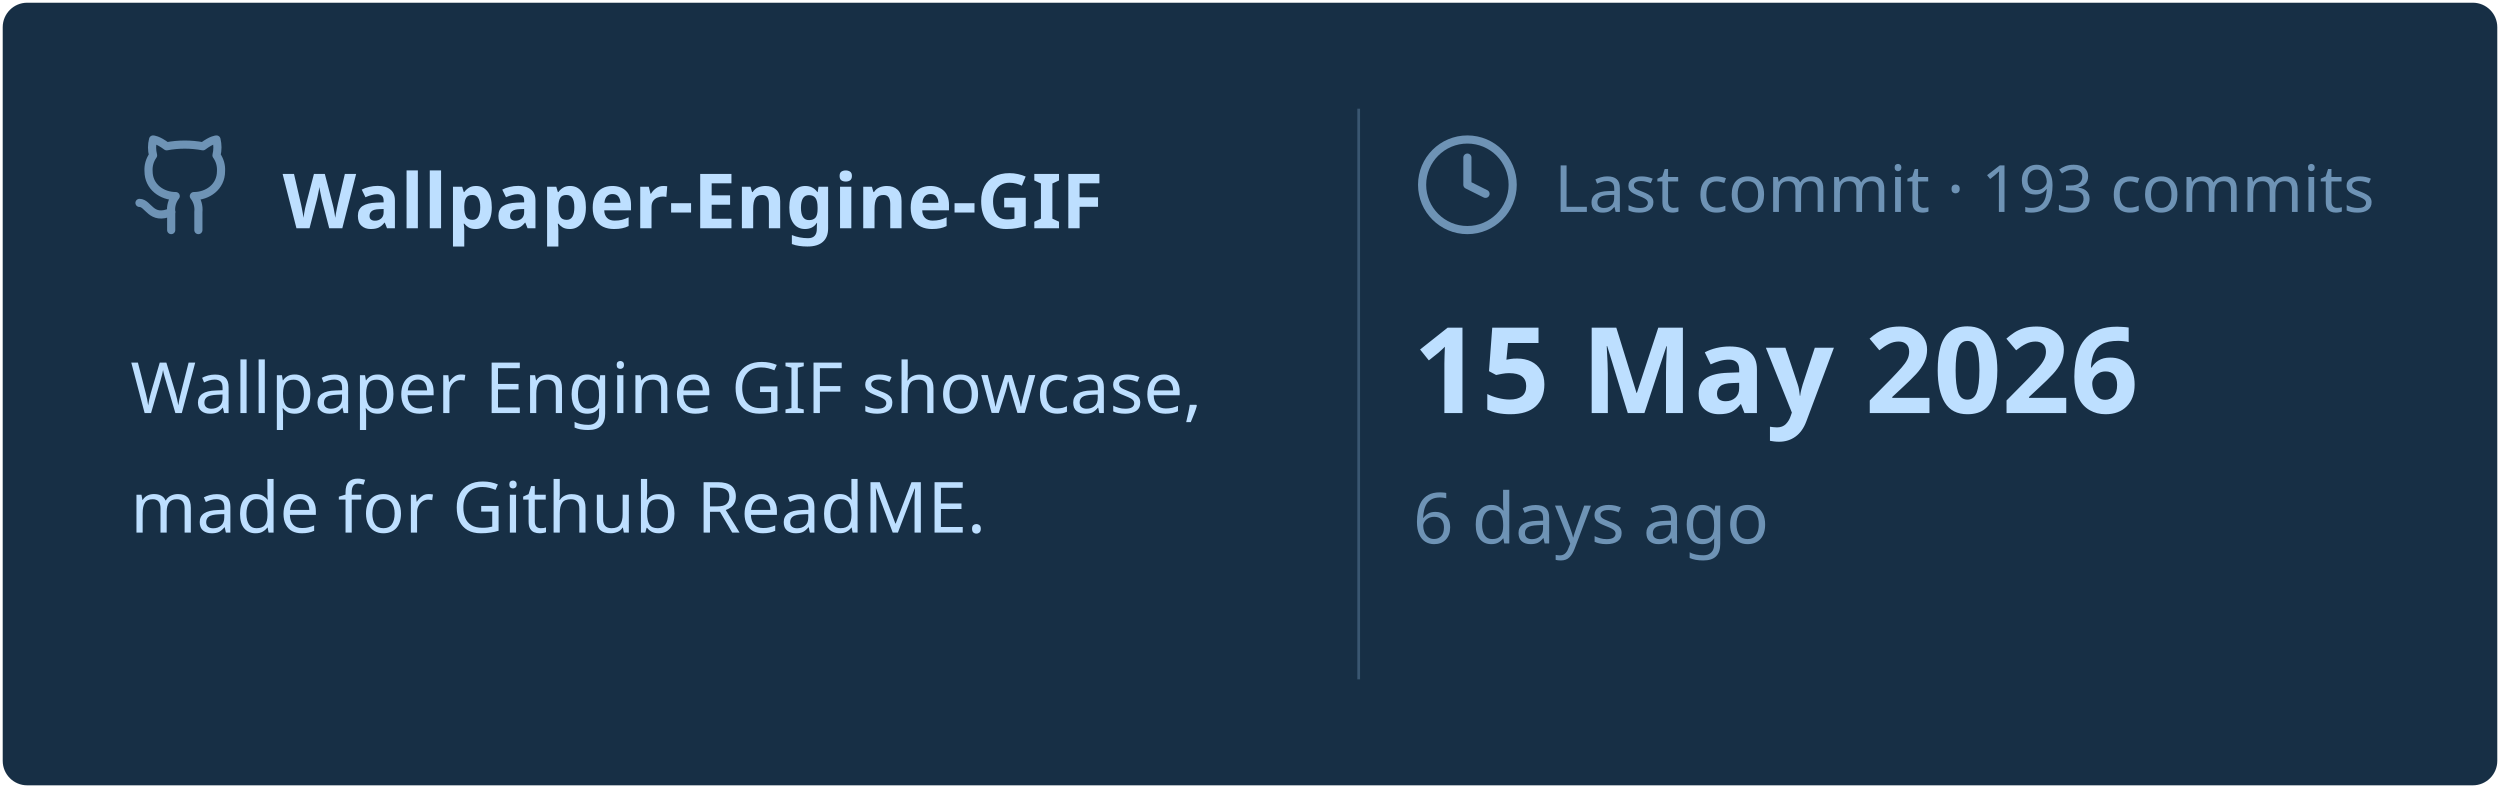
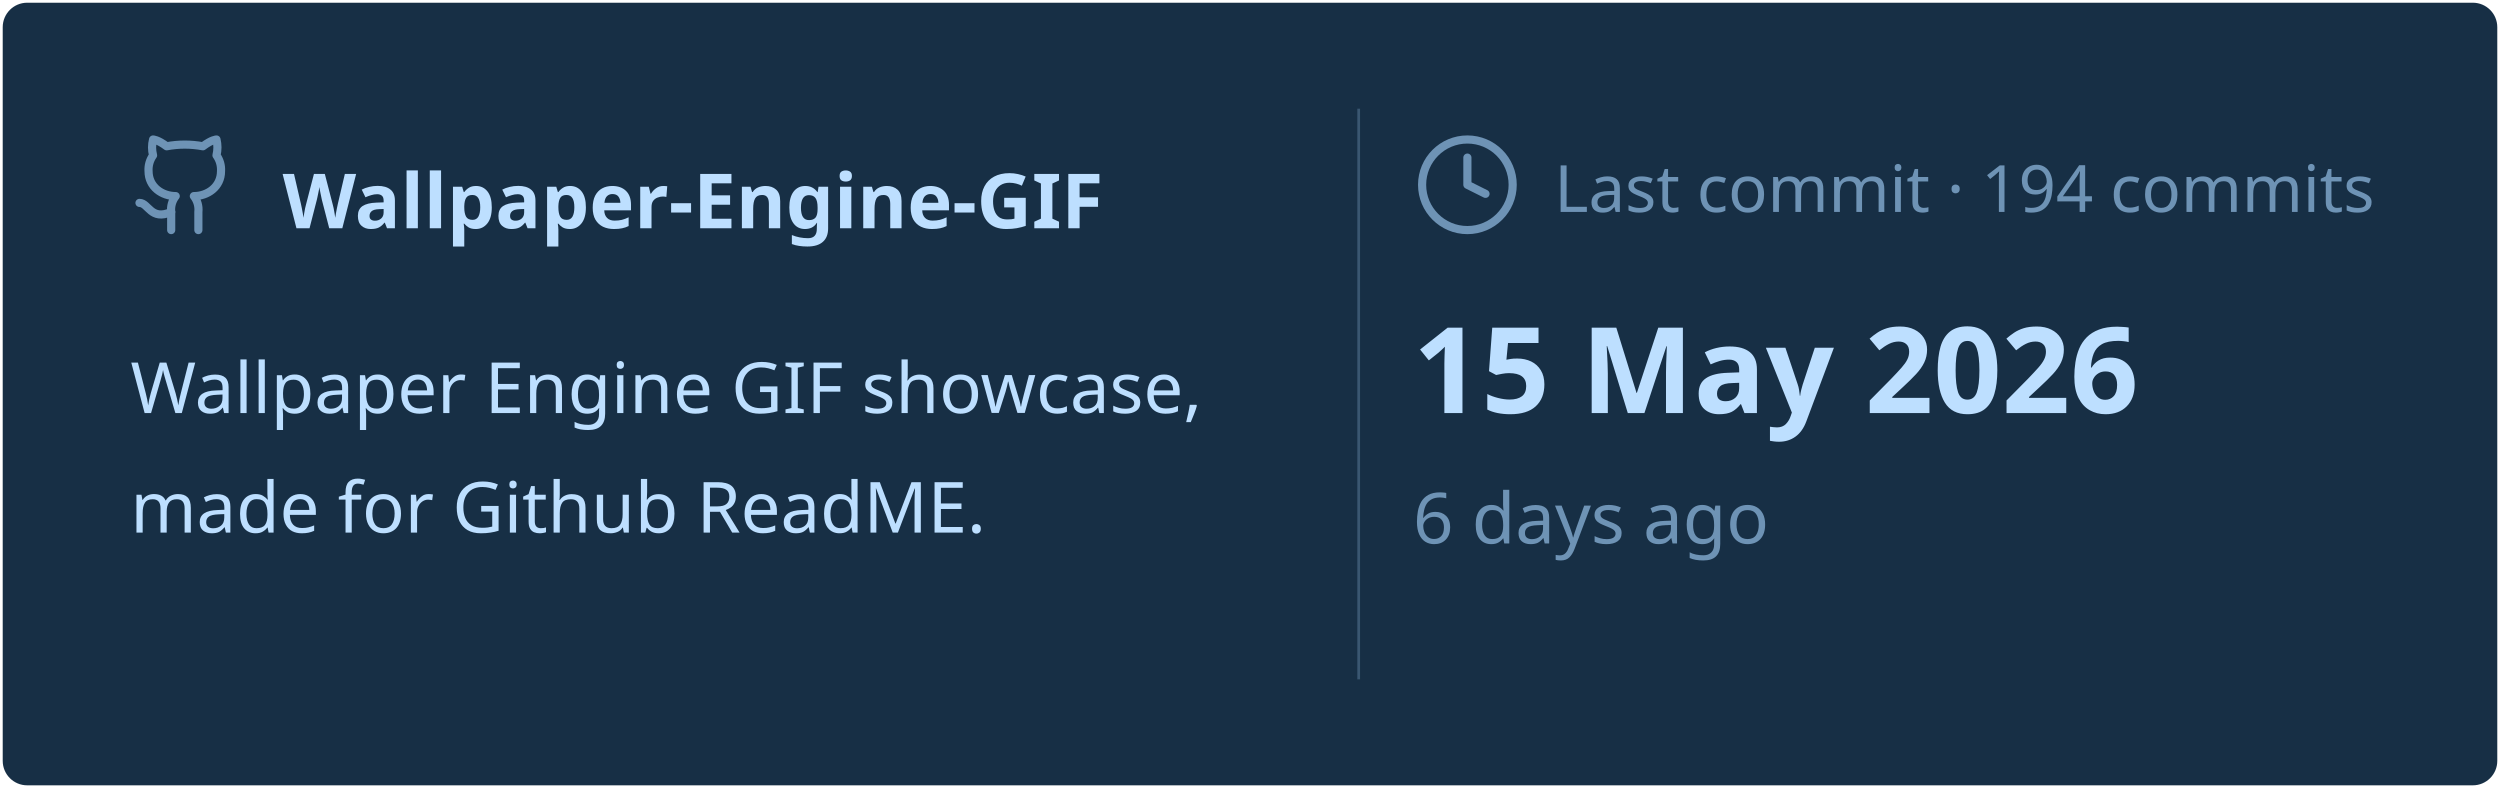
<svg xmlns="http://www.w3.org/2000/svg" viewBox="0 0 460 145" width="460px" height="145px">
  <rect stroke="#000000" stroke-opacity="0" fill="#172F45" rx="4.5" x="0.5" y="0.5" width="459" height="144" />
  <g transform="translate(24, 42)">
    <svg x="0" y="-18" width="20" height="20" viewBox="0 0 24 24" fill="none" stroke="#6E93B5" stroke-width="1.8" stroke-linecap="round" stroke-linejoin="round">
      <path d="M15 22v-4a4.8 4.8 0 0 0-1-3.5c3 0 6-2 6-5.5.08-1.25-.27-2.48-1-3.5.28-1.15.28-2.35 0-3.5 0 0-1 0-3 1.5-2.64-.5-5.36-.5-8 0C6 2 5 2 5 2c-.3 1.15-.3 2.35 0 3.5A5.403 5.403 0 0 0 4 9c0 3.5 3 5.5 6 5.5-.39.49-.68 1.05-.85 1.65-.17.6-.22 1.23-.15 1.85v4" />
      <path d="M9 18c-4.51 2-5-2-7-2" />
    </svg>
    <text x="28" y="0" font-family="&quot;Segoe UI&quot;, Ubuntu, sans-serif" font-size="14" font-weight="700" fill="#BDDFFF">Wallpaper-Engine-GIF</text>
  </g>
  <text x="24" y="76" font-family="&quot;Segoe UI&quot;, Ubuntu, sans-serif" font-size="13" font-weight="400" fill="#BDDFFF">Wallpaper Engine GIF showcase,</text>
  <text x="24" y="98" font-family="&quot;Segoe UI&quot;, Ubuntu, sans-serif" font-size="13" font-weight="400" fill="#BDDFFF">made for Github ReadME.</text>
  <line x1="250" y1="20" x2="250" y2="125" stroke="#6E93B5" stroke-width="0.5" stroke-opacity="0.4" />
  <svg x="260" y="24" width="20" height="20" viewBox="0 0 24 24" fill="none" stroke="#6E93B5" stroke-width="1.8" stroke-linecap="round" stroke-linejoin="round">
    <circle cx="12" cy="12" r="10" />
    <polyline points="12 6 12 12 16 14" />
  </svg>
-   <text x="286" y="39" font-family="&quot;Segoe UI&quot;, Ubuntu, sans-serif" font-size="12" font-weight="400" fill="#6E93B5">Last commit · 193 commits</text>
+   <text x="286" y="39" font-family="&quot;Segoe UI&quot;, Ubuntu, sans-serif" font-size="12" font-weight="400" fill="#6E93B5">Last commit · 194 commits</text>
  <text x="260" y="76" font-family="&quot;Segoe UI&quot;, Ubuntu, sans-serif" font-size="22" font-weight="700" fill="#BDDFFF">15 May 2026</text>
  <text x="260" y="100" font-family="&quot;Segoe UI&quot;, Ubuntu, sans-serif" font-size="13" font-weight="400" fill="#6E93B5">6 days ago</text>
</svg>
